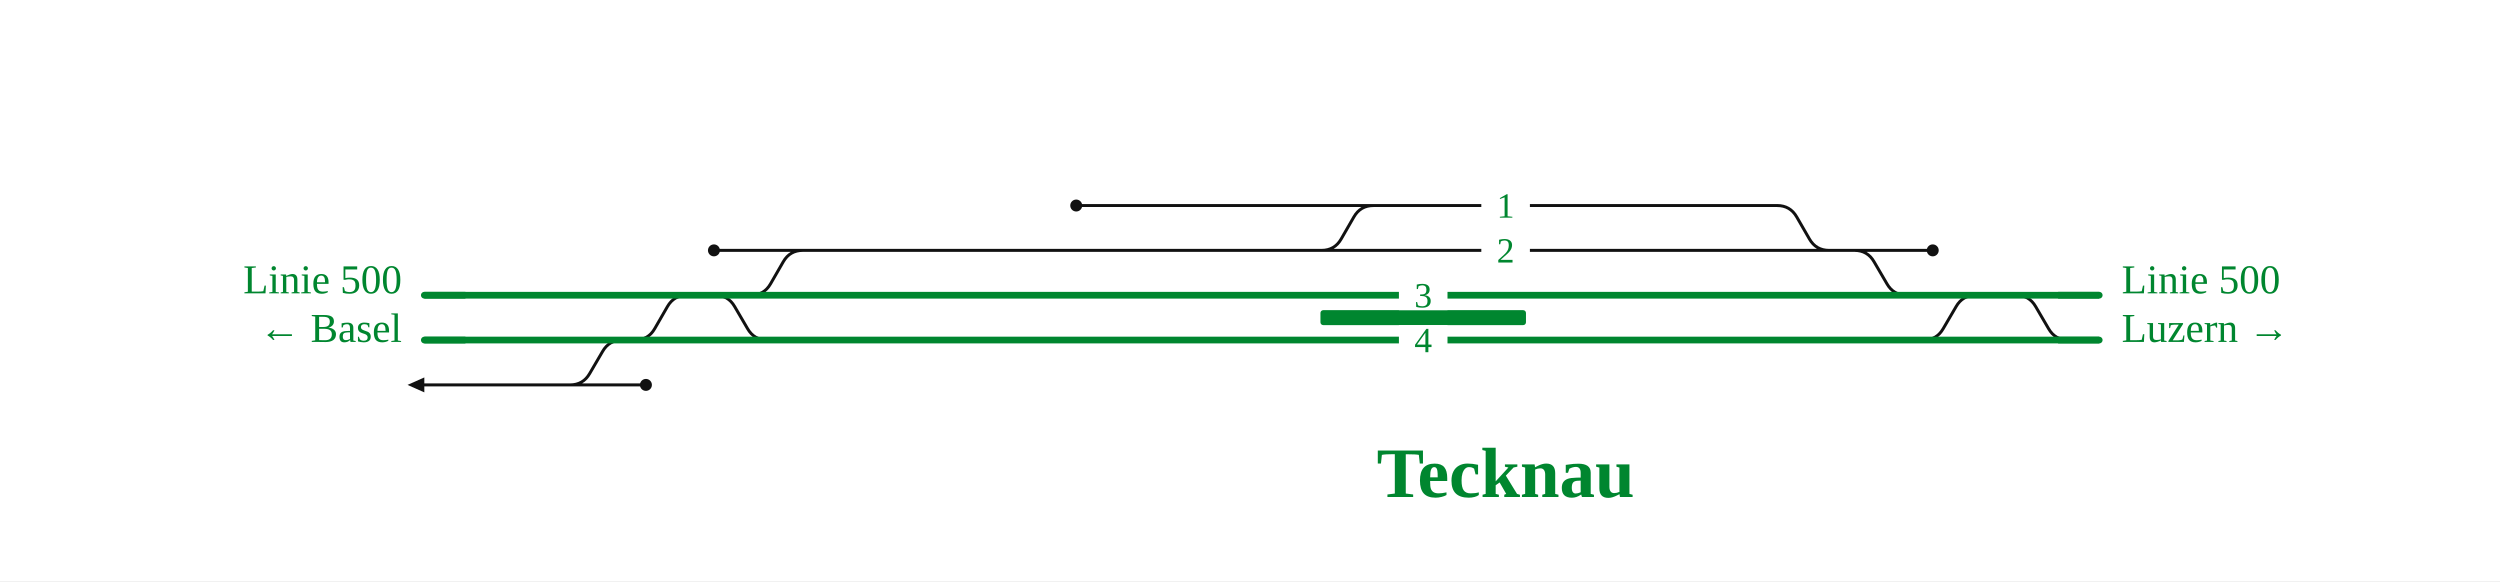
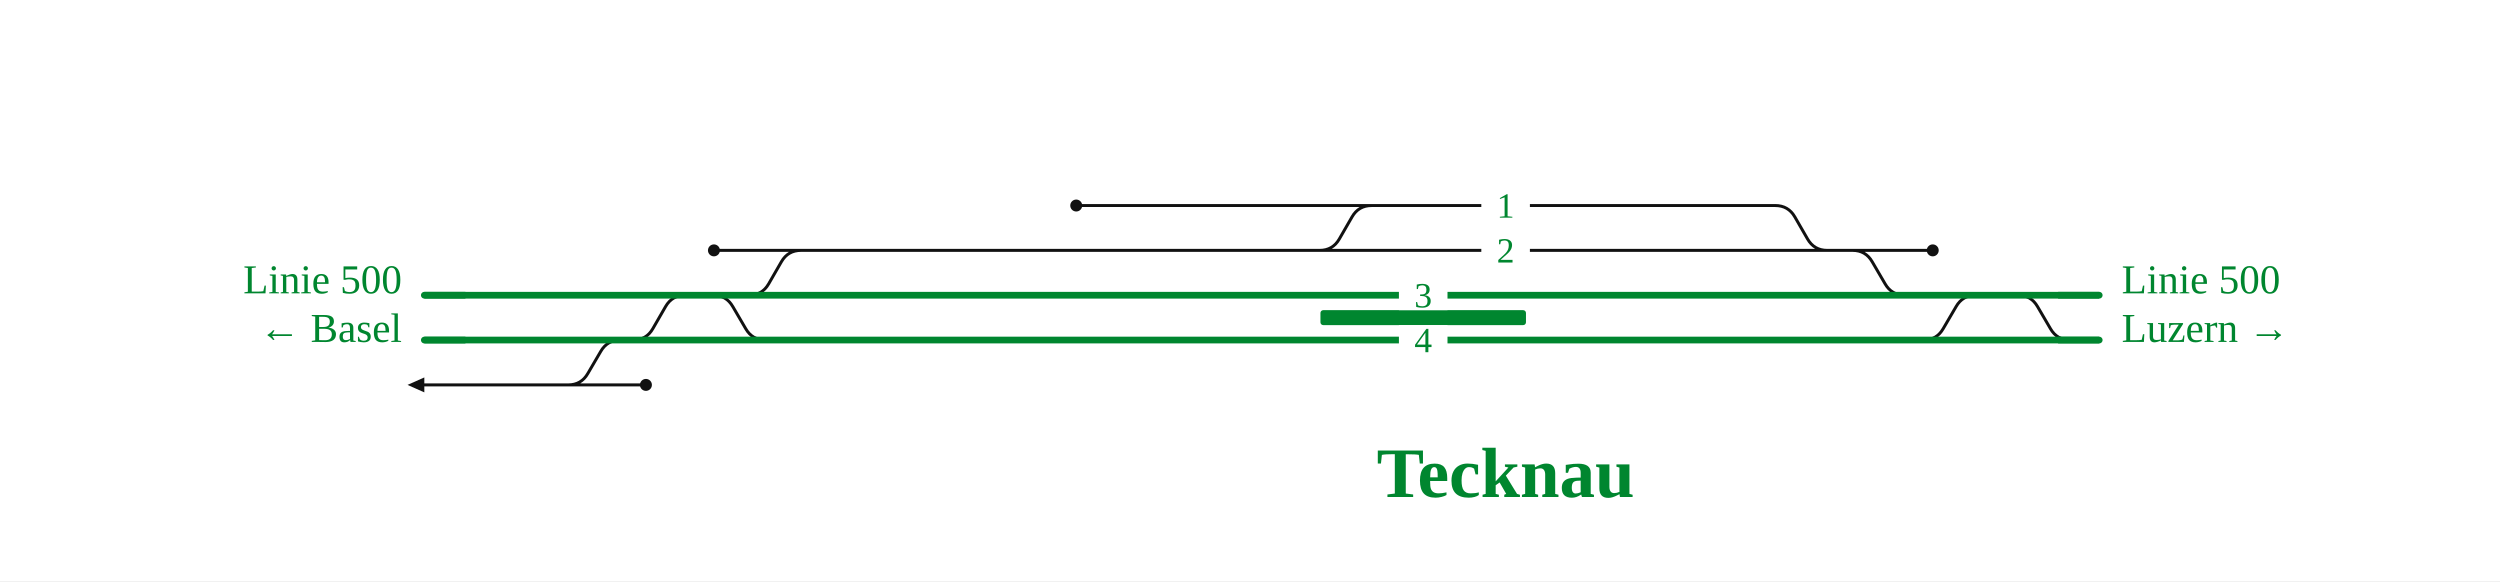
<svg xmlns="http://www.w3.org/2000/svg" viewBox="0 0 1338 311" font-family="Fira Sans, Source Sans 3, Helvetica, Arial, sans-serif">
  <rect width="100%" height="100%" fill="#fff" />
  <g fill="none" stroke-linecap="round" stroke-linejoin="round">
-     <path d="M1078.0,158.0H1079.0Q1086.0,158.0 1089.5,164.1L1096.4,175.9Q1099.9,182.0 1106.9,182.0H1107.9 M400.9,158.0H401.9Q408.9,158.0 412.4,151.9L419.2,140.1Q422.7,134.0 429.7,134.0H430.7 M338.9,182.0H339.9Q346.9,182.0 350.4,175.9L357.2,164.1Q360.7,158.0 367.7,158.0H368.7 M381.7,158.0H382.7Q389.7,158.0 393.2,164.1L400.1,175.9Q403.6,182.0 410.6,182.0H411.6 M1029.5,182.0H1029.5Q1036.5,182.0 1040.0,175.9L1046.9,164.1Q1050.4,158.0 1057.4,158.0H1057.4 M382.1,134.0H428.7 M281.0,206.0H304.1 M304.1,206.0H305.1Q312.1,206.0 315.6,199.9L322.5,188.1Q326.0,182.0 333.0,182.0H334.0 M734.1,110.0H950.1 M706.3,134.0H949.9 M304.1,206.0H345.7 M991.5,134.0H1034.4 M227.1,206.0H238.9 M238.9,206.0H281.0 M428.7,134.0H480.3 M949.9,134.0H977.9 M950.1,110.0H951.1Q958.1,110.0 961.6,116.1L968.4,127.9Q971.9,134.0 978.9,134.0H979.9 M576.0,110.0H734.1 M480.3,134.0H706.3 M706.3,134.0H707.3Q714.3,134.0 717.8,127.9L724.6,116.1Q728.1,110.0 735.1,110.0H736.1 M991.5,134.0H992.5Q999.5,134.0 1003.0,140.1L1009.9,151.9Q1013.4,158.0 1020.4,158.0H1021.4 M977.9,134.0H991.5" stroke="#111" stroke-width="1.6" />
+     <path d="M1080.0,158.0H1080.0Q1087.0,158.0 1090.5,164.1L1097.4,175.9Q1100.9,182.0 1107.9,182.0H1107.9 M400.9,158.0H400.9Q407.9,158.0 411.4,151.9L418.2,140.1Q421.7,134.0 428.7,134.0H428.7 M338.9,182.0H338.9Q345.9,182.0 349.4,175.9L356.2,164.1Q359.7,158.0 366.7,158.0H366.7 M381.7,158.0H381.7Q388.7,158.0 392.2,164.1L399.1,175.9Q402.6,182.0 409.6,182.0H409.6 M1029.5,182.0H1029.5Q1036.5,182.0 1040.0,175.9L1046.9,164.1Q1050.4,158.0 1057.4,158.0H1057.4 M382.1,134.0H428.7 M281.0,206.0H304.1 M304.1,206.0H304.1Q311.1,206.0 314.6,199.9L321.5,188.1Q325.0,182.0 332.0,182.0H332.0 M734.1,110.0H950.1 M706.3,134.0H949.9 M304.1,206.0H345.7 M991.5,134.0H1034.4 M227.1,206.0H238.9 M238.9,206.0H281.0 M428.7,134.0H480.3 M949.9,134.0H977.9 M950.1,110.0H950.1Q957.1,110.0 960.6,116.1L967.4,127.9Q970.9,134.0 977.9,134.0H977.9 M576.0,110.0H734.1 M480.3,134.0H706.3 M706.3,134.0H706.3Q713.3,134.0 716.8,127.9L723.6,116.1Q727.1,110.0 734.1,110.0H734.1 M991.5,134.0H991.5Q998.5,134.0 1002.0,140.1L1008.9,151.9Q1012.4,158.0 1019.4,158.0H1019.4 M977.9,134.0H991.5" stroke="#111" stroke-width="1.6" />
    <path d="M480.3,182.0H949.8 M480.3,158.0H950.0 M243.0,158.0H366.7 M338.9,182.0H409.6 M332.0,182.0H338.9 M242.0,182.0H332.0 M227.1,158.0H243.0 M227.1,182.0H242.0 M409.6,182.0H480.3 M410.8,158.0H480.3 M949.8,182.0H1029.5 M950.0,158.0H1019.4 M366.7,158.0H381.7 M381.7,158.0H400.9 M400.9,158.0H410.8 M1019.4,158.0H1039.7 M1039.7,158.0H1057.4 M1029.5,182.0H1039.7 M1057.4,158.0H1123.5 M1039.7,182.0H1123.5" stroke="#00862f" stroke-width="3.6" />
  </g>
  <rect x="706.7" y="166.0" width="110.0" height="8" rx="1.5" fill="#00862f" />
  <circle cx="382.1" cy="134.0" r="3.2" fill="#111" />
  <circle cx="345.7" cy="206.0" r="3.2" fill="#111" />
  <circle cx="1034.4" cy="134.0" r="3.2" fill="#111" />
  <circle cx="576.0" cy="110.0" r="3.2" fill="#111" />
  <path d="M227.1,202.0L218.1,206.0L227.1,210.0Z" fill="#111" data-pfeil="0" />
  <rect x="748.7" y="174.0" width="26" height="16" fill="#fff" />
  <text x="761.7" y="188.5" font-size="19" text-anchor="middle" fill="#00862f">4</text>
  <rect x="792.8" y="126.0" width="26" height="16" fill="#fff" />
  <text x="805.8" y="140.5" font-size="19" text-anchor="middle" fill="#00862f">2</text>
  <rect x="792.8" y="102.0" width="26" height="16" fill="#fff" />
  <text x="805.8" y="116.5" font-size="19" text-anchor="middle" fill="#00862f">1</text>
  <rect x="748.7" y="150.0" width="26" height="16" fill="#fff" />
  <text x="761.7" y="164.5" font-size="19" text-anchor="middle" fill="#00862f">3</text>
  <path d="M249.1,158.0H227.1" stroke="#00862f" stroke-width="3.6" fill="none" />
  <path d="M249.1,182.0H227.1" stroke="#00862f" stroke-width="3.6" fill="none" />
  <path d="M1101.5,158.0H1123.5" stroke="#00862f" stroke-width="3.6" fill="none" />
  <path d="M1101.5,182.0H1123.5" stroke="#00862f" stroke-width="3.6" fill="none" />
  <text x="215.1" y="157.0" font-size="22" text-anchor="end" fill="#00862f">Linie 500</text>
  <text x="215.1" y="183.0" font-size="22" text-anchor="end" fill="#00862f">← Basel</text>
  <text x="1135.5" y="157.0" font-size="22" text-anchor="start" fill="#00862f">Linie 500</text>
  <text x="1135.5" y="183.0" font-size="22" text-anchor="start" fill="#00862f">Luzern →</text>
  <text x="805.8" y="266.0" font-size="38" font-weight="700" text-anchor="middle" fill="#00862f">Tecknau</text>
  <g class="befund" />
</svg>
